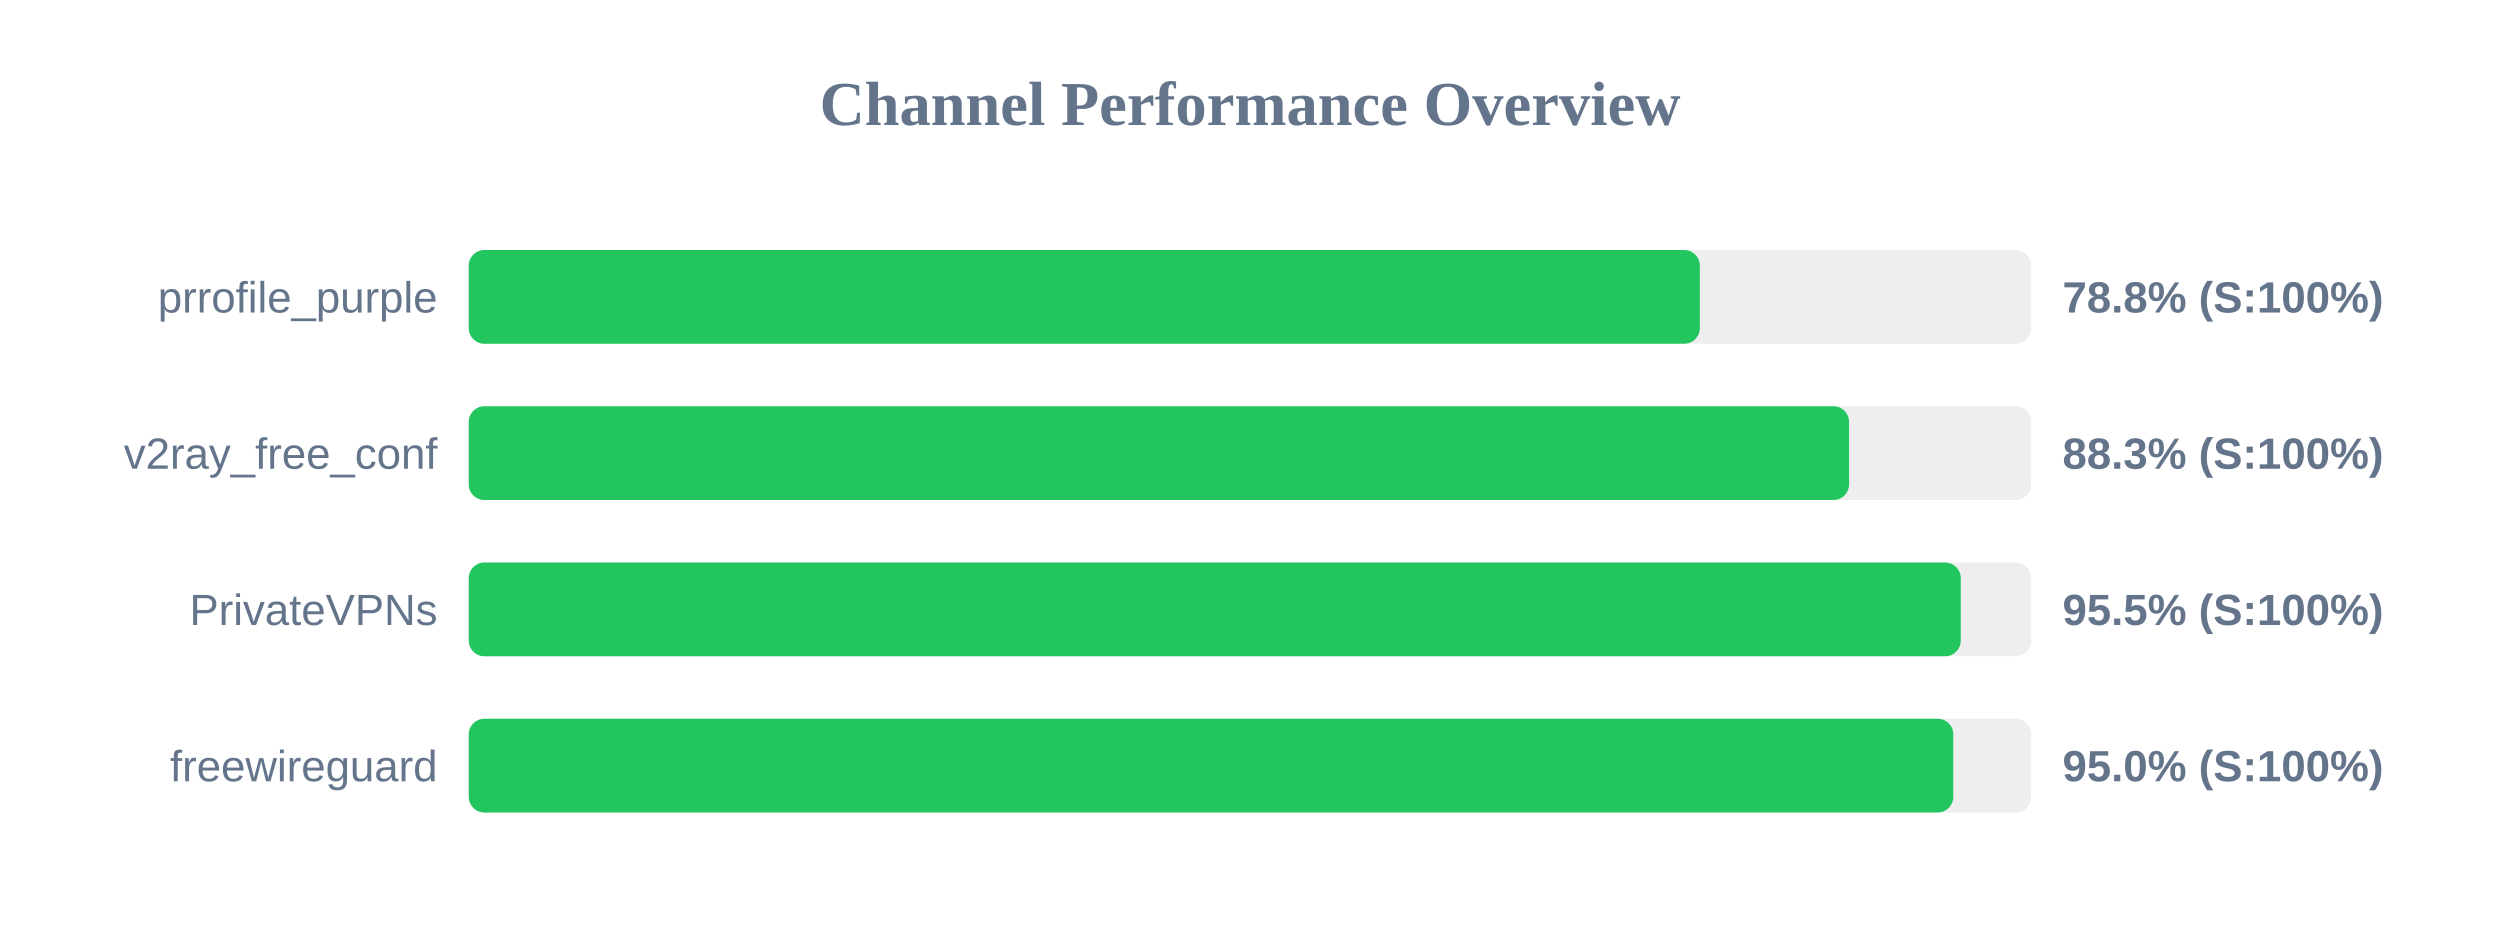
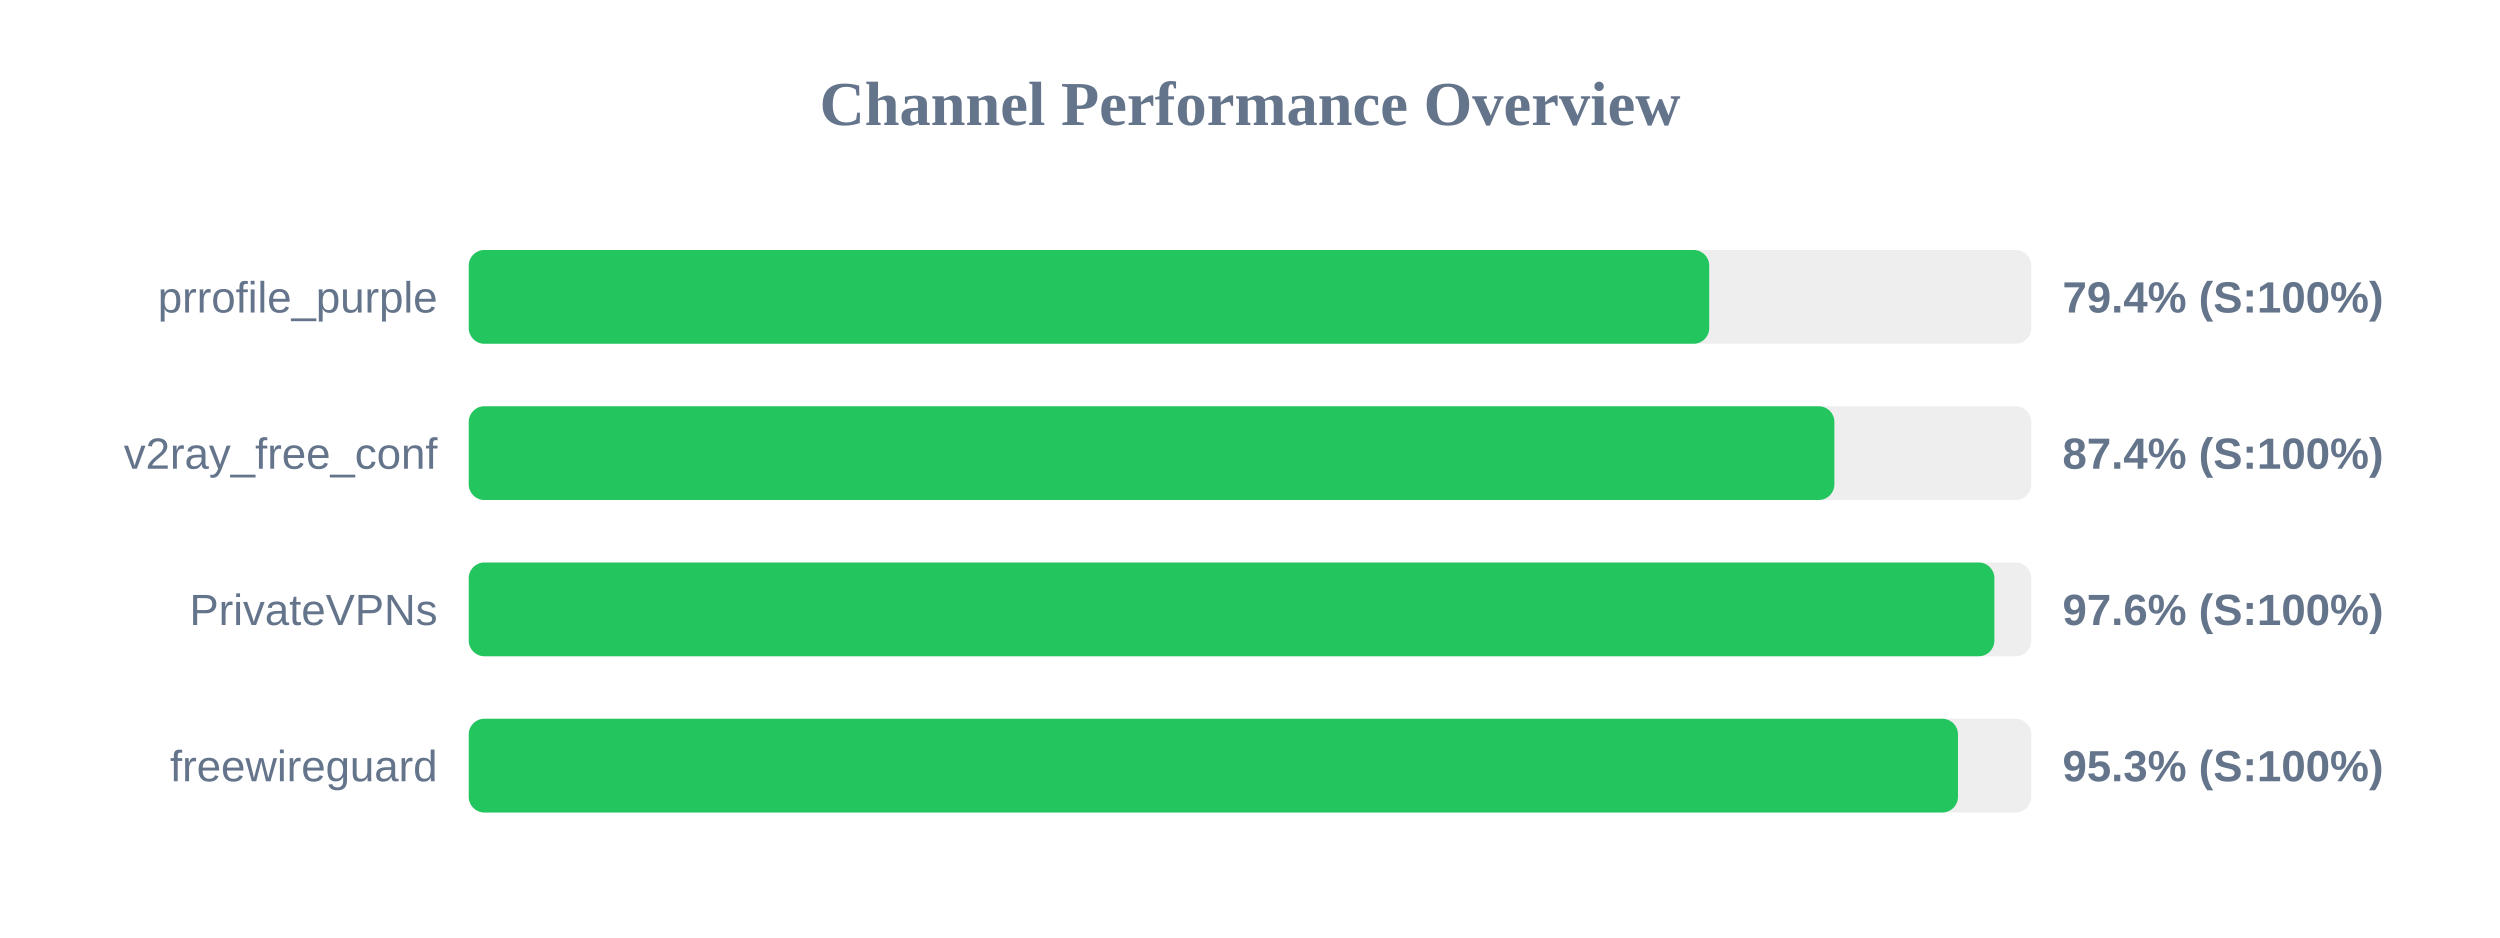
<svg xmlns="http://www.w3.org/2000/svg" width="800" height="300" version="1.1">
  <style>
        .row { font: 14px Arial; fill: #64748b; }
        .score { font: bold 14px Arial; fill: #64748b; }
    </style>
  <text x="400" y="40" text-anchor="middle" font-size="20px" font-weight="bold" fill="#64748b">Channel Performance Overview</text>
  <rect x="150" y="80" width="500" height="30" fill="#eee" rx="5" />
-   <rect x="150" y="80" width="393.95" height="30" fill="#22c55e" rx="5" />
+   <rect x="150" y="80" width="396.95" height="30" fill="#22c55e" rx="5" />
  <text x="140" y="100" text-anchor="end" class="row">prrofile_purple</text>
-   <text x="660" y="100" text-anchor="start" class="score">78.8% (S:100%)</text>
+   <text x="660" y="100" text-anchor="start" class="score">79.4% (S:100%)</text>
  <rect x="150" y="130" width="500" height="30" fill="#eee" rx="5" />
-   <rect x="150" y="130" width="441.7" height="30" fill="#22c55e" rx="5" />
+   <rect x="150" y="130" width="437.0" height="30" fill="#22c55e" rx="5" />
  <text x="140" y="150" text-anchor="end" class="row">v2ray_free_conf</text>
-   <text x="660" y="150" text-anchor="start" class="score">88.3% (S:100%)</text>
+   <text x="660" y="150" text-anchor="start" class="score">87.4% (S:100%)</text>
  <rect x="150" y="180" width="500" height="30" fill="#eee" rx="5" />
-   <rect x="150" y="180" width="477.45" height="30" fill="#22c55e" rx="5" />
+   <rect x="150" y="180" width="488.2" height="30" fill="#22c55e" rx="5" />
  <text x="140" y="200" text-anchor="end" class="row">PrivateVPNs</text>
-   <text x="660" y="200" text-anchor="start" class="score">95.5% (S:100%)</text>
+   <text x="660" y="200" text-anchor="start" class="score">97.6% (S:100%)</text>
  <rect x="150" y="230" width="500" height="30" fill="#eee" rx="5" />
-   <rect x="150" y="230" width="475.05" height="30" fill="#22c55e" rx="5" />
+   <rect x="150" y="230" width="476.55" height="30" fill="#22c55e" rx="5" />
  <text x="140" y="250" text-anchor="end" class="row">freewireguard</text>
-   <text x="660" y="250" text-anchor="start" class="score">95.0% (S:100%)</text>
+   <text x="660" y="250" text-anchor="start" class="score">95.3% (S:100%)</text>
</svg>
